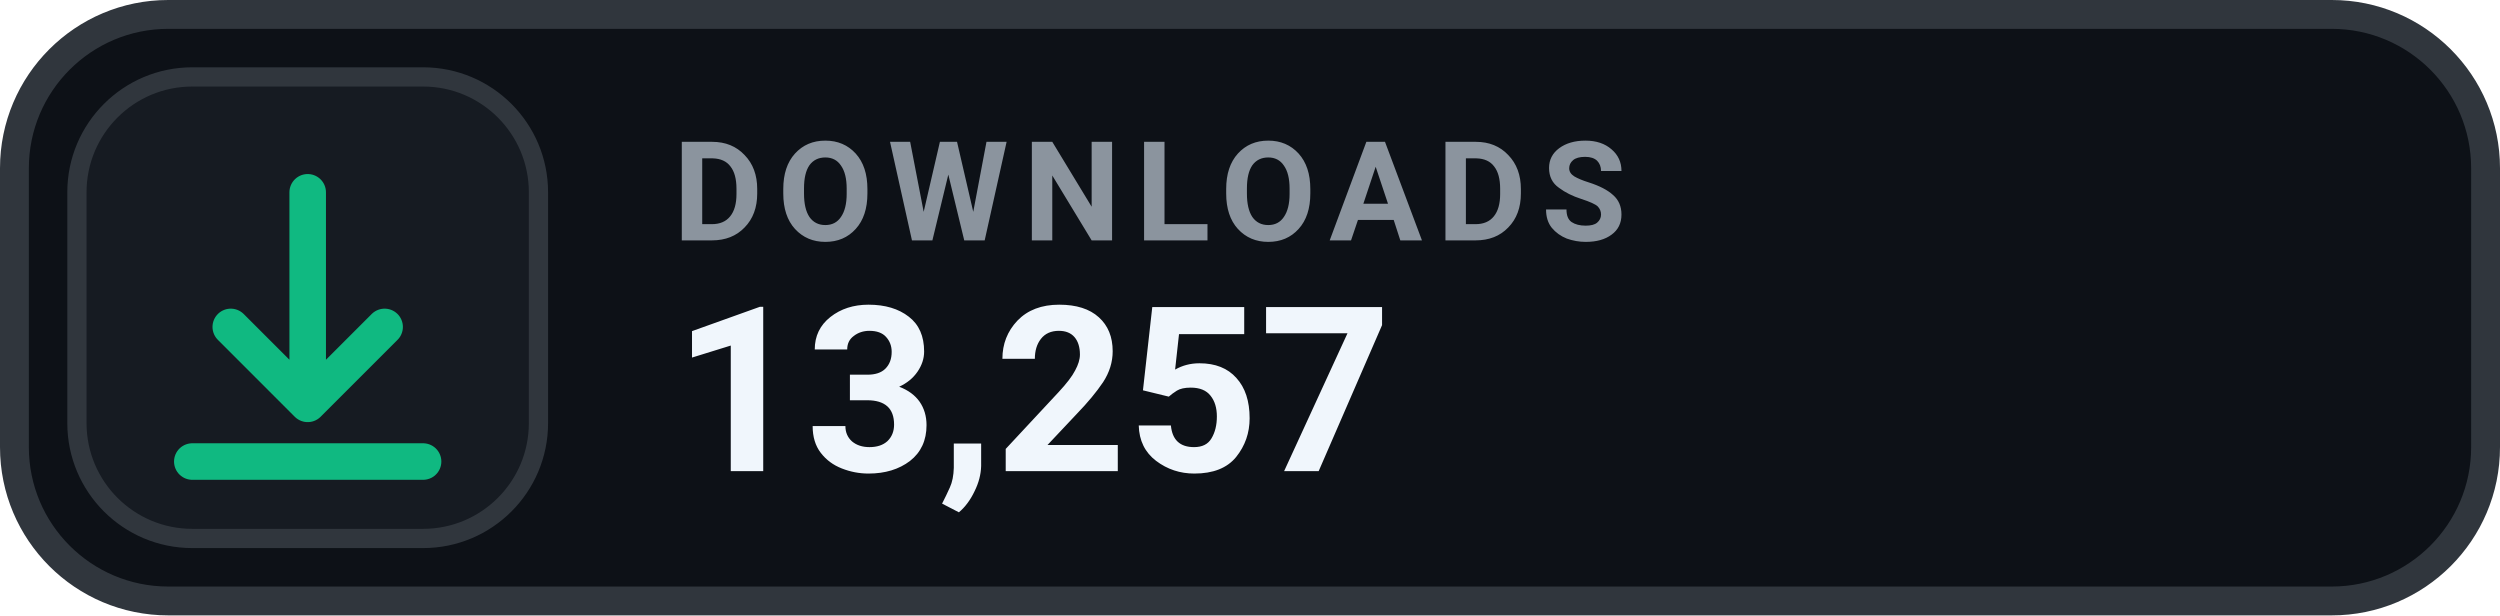
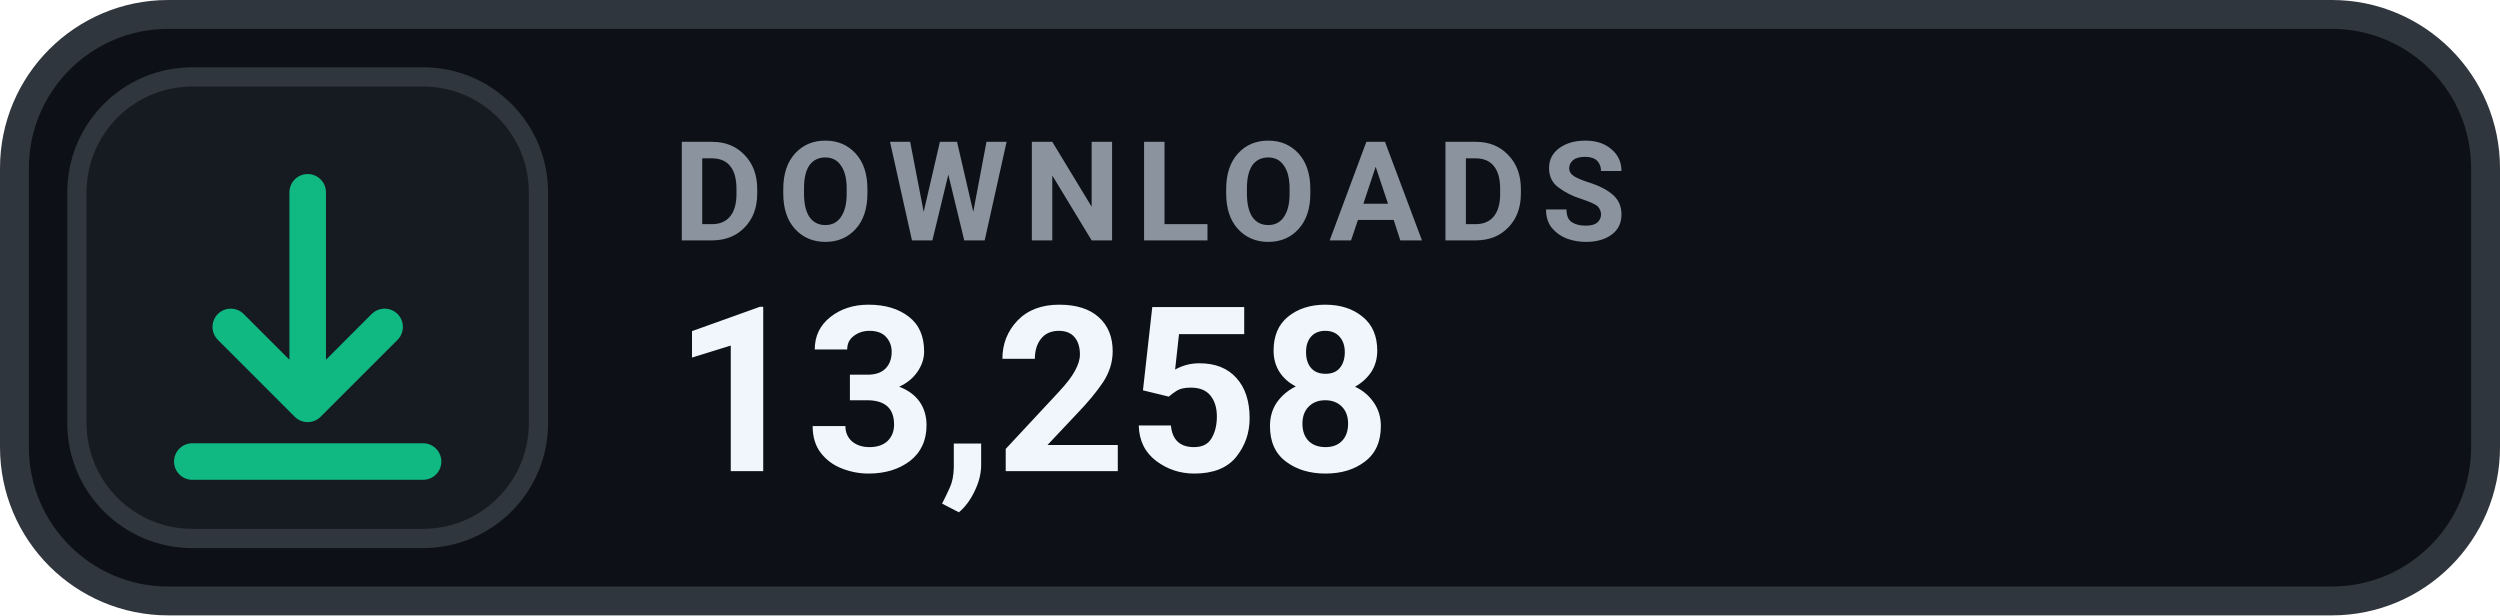
- <svg xmlns="http://www.w3.org/2000/svg" width="130" height="32" viewBox="0 0 130 32" role="img" aria-label="DOWNLOADS 13,257">
+ <svg xmlns="http://www.w3.org/2000/svg" width="130" height="32" viewBox="0 0 130 32" role="img" aria-label="DOWNLOADS 13,258">
  <rect x=".75" y=".75" width="128.5" height="30.5" rx="8" fill="#0D1117" stroke="#30363D" stroke-width="1.5" />
  <rect x="4" y="4" width="24" height="24" rx="6" fill="#161B22" stroke="#30363D" stroke-width="1" />
  <g transform="translate(16 16)" style="color:#10B981;">
    <path d="M0 -6 v11 m0 0 l4 -4 m-4 4 l-4 -4 M-6 8 h12" fill="none" stroke="currentColor" stroke-width="1.9" stroke-linecap="round" stroke-linejoin="round" />
  </g>
  <text x="35" y="12.5" fill="#8B949E" font-family="-apple-system,BlinkMacSystemFont,'Segoe UI',Roboto,Helvetica,Arial,sans-serif" font-size="7.2" font-weight="700" letter-spacing=".75">DOWNLOADS</text>
-   <text x="35" y="24.5" fill="#F0F6FC" font-family="-apple-system,BlinkMacSystemFont,'Segoe UI',Roboto,Helvetica,Arial,sans-serif" font-size="12" font-weight="700">13,257</text>
+   <text x="35" y="24.5" fill="#F0F6FC" font-family="-apple-system,BlinkMacSystemFont,'Segoe UI',Roboto,Helvetica,Arial,sans-serif" font-size="12" font-weight="700">13,258</text>
</svg>
